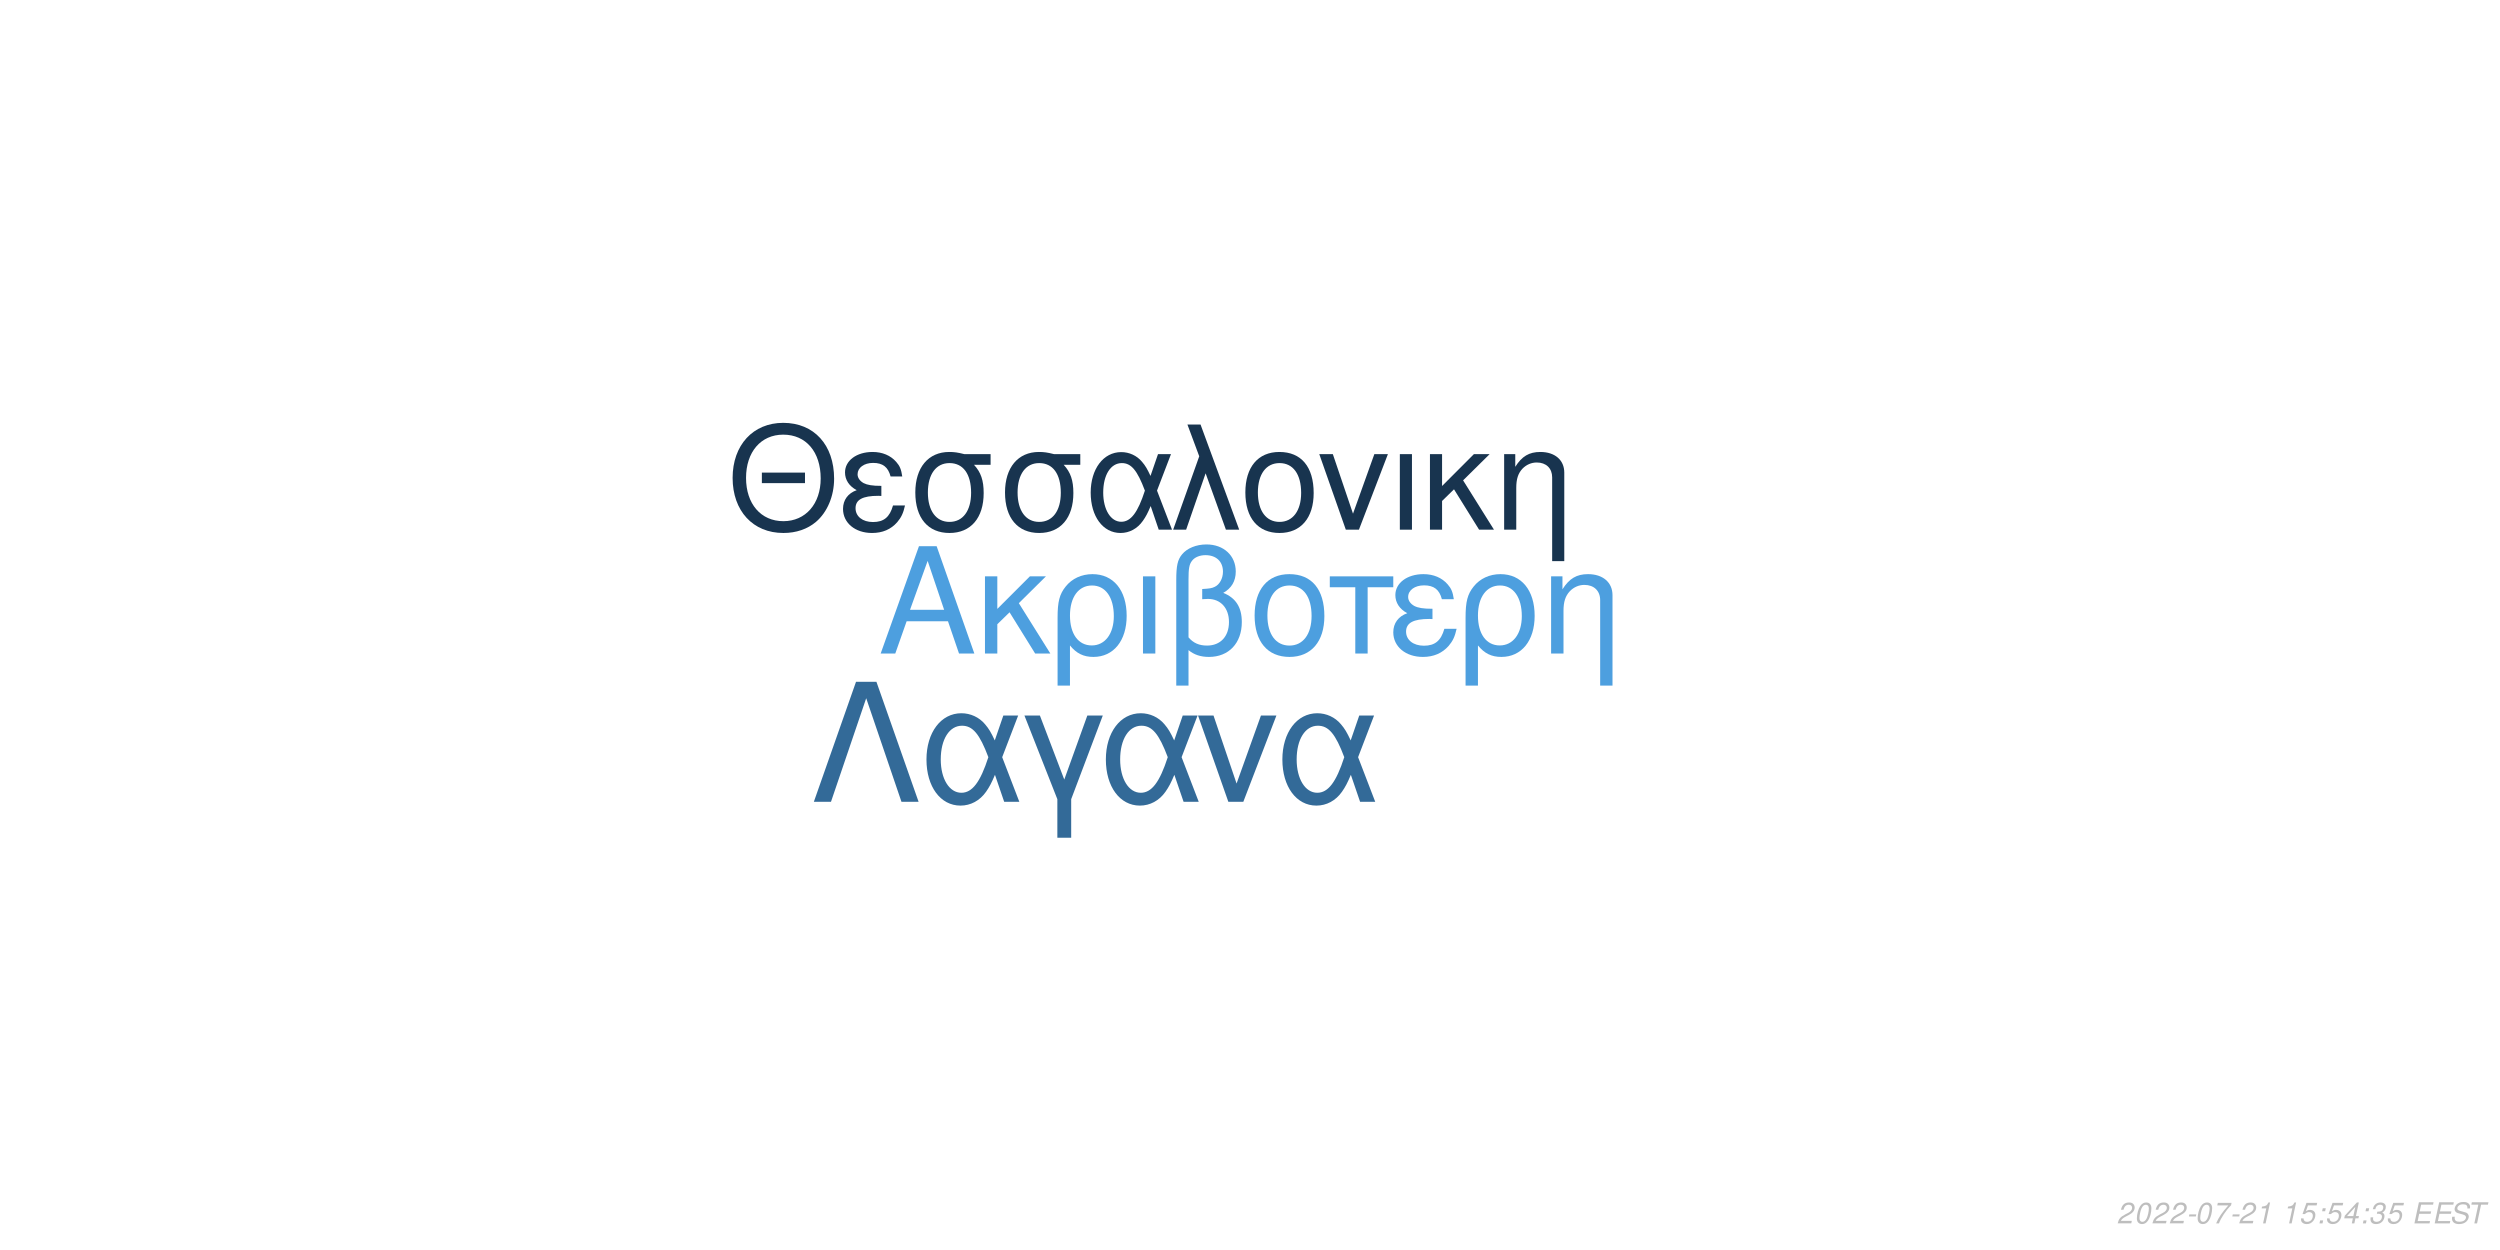
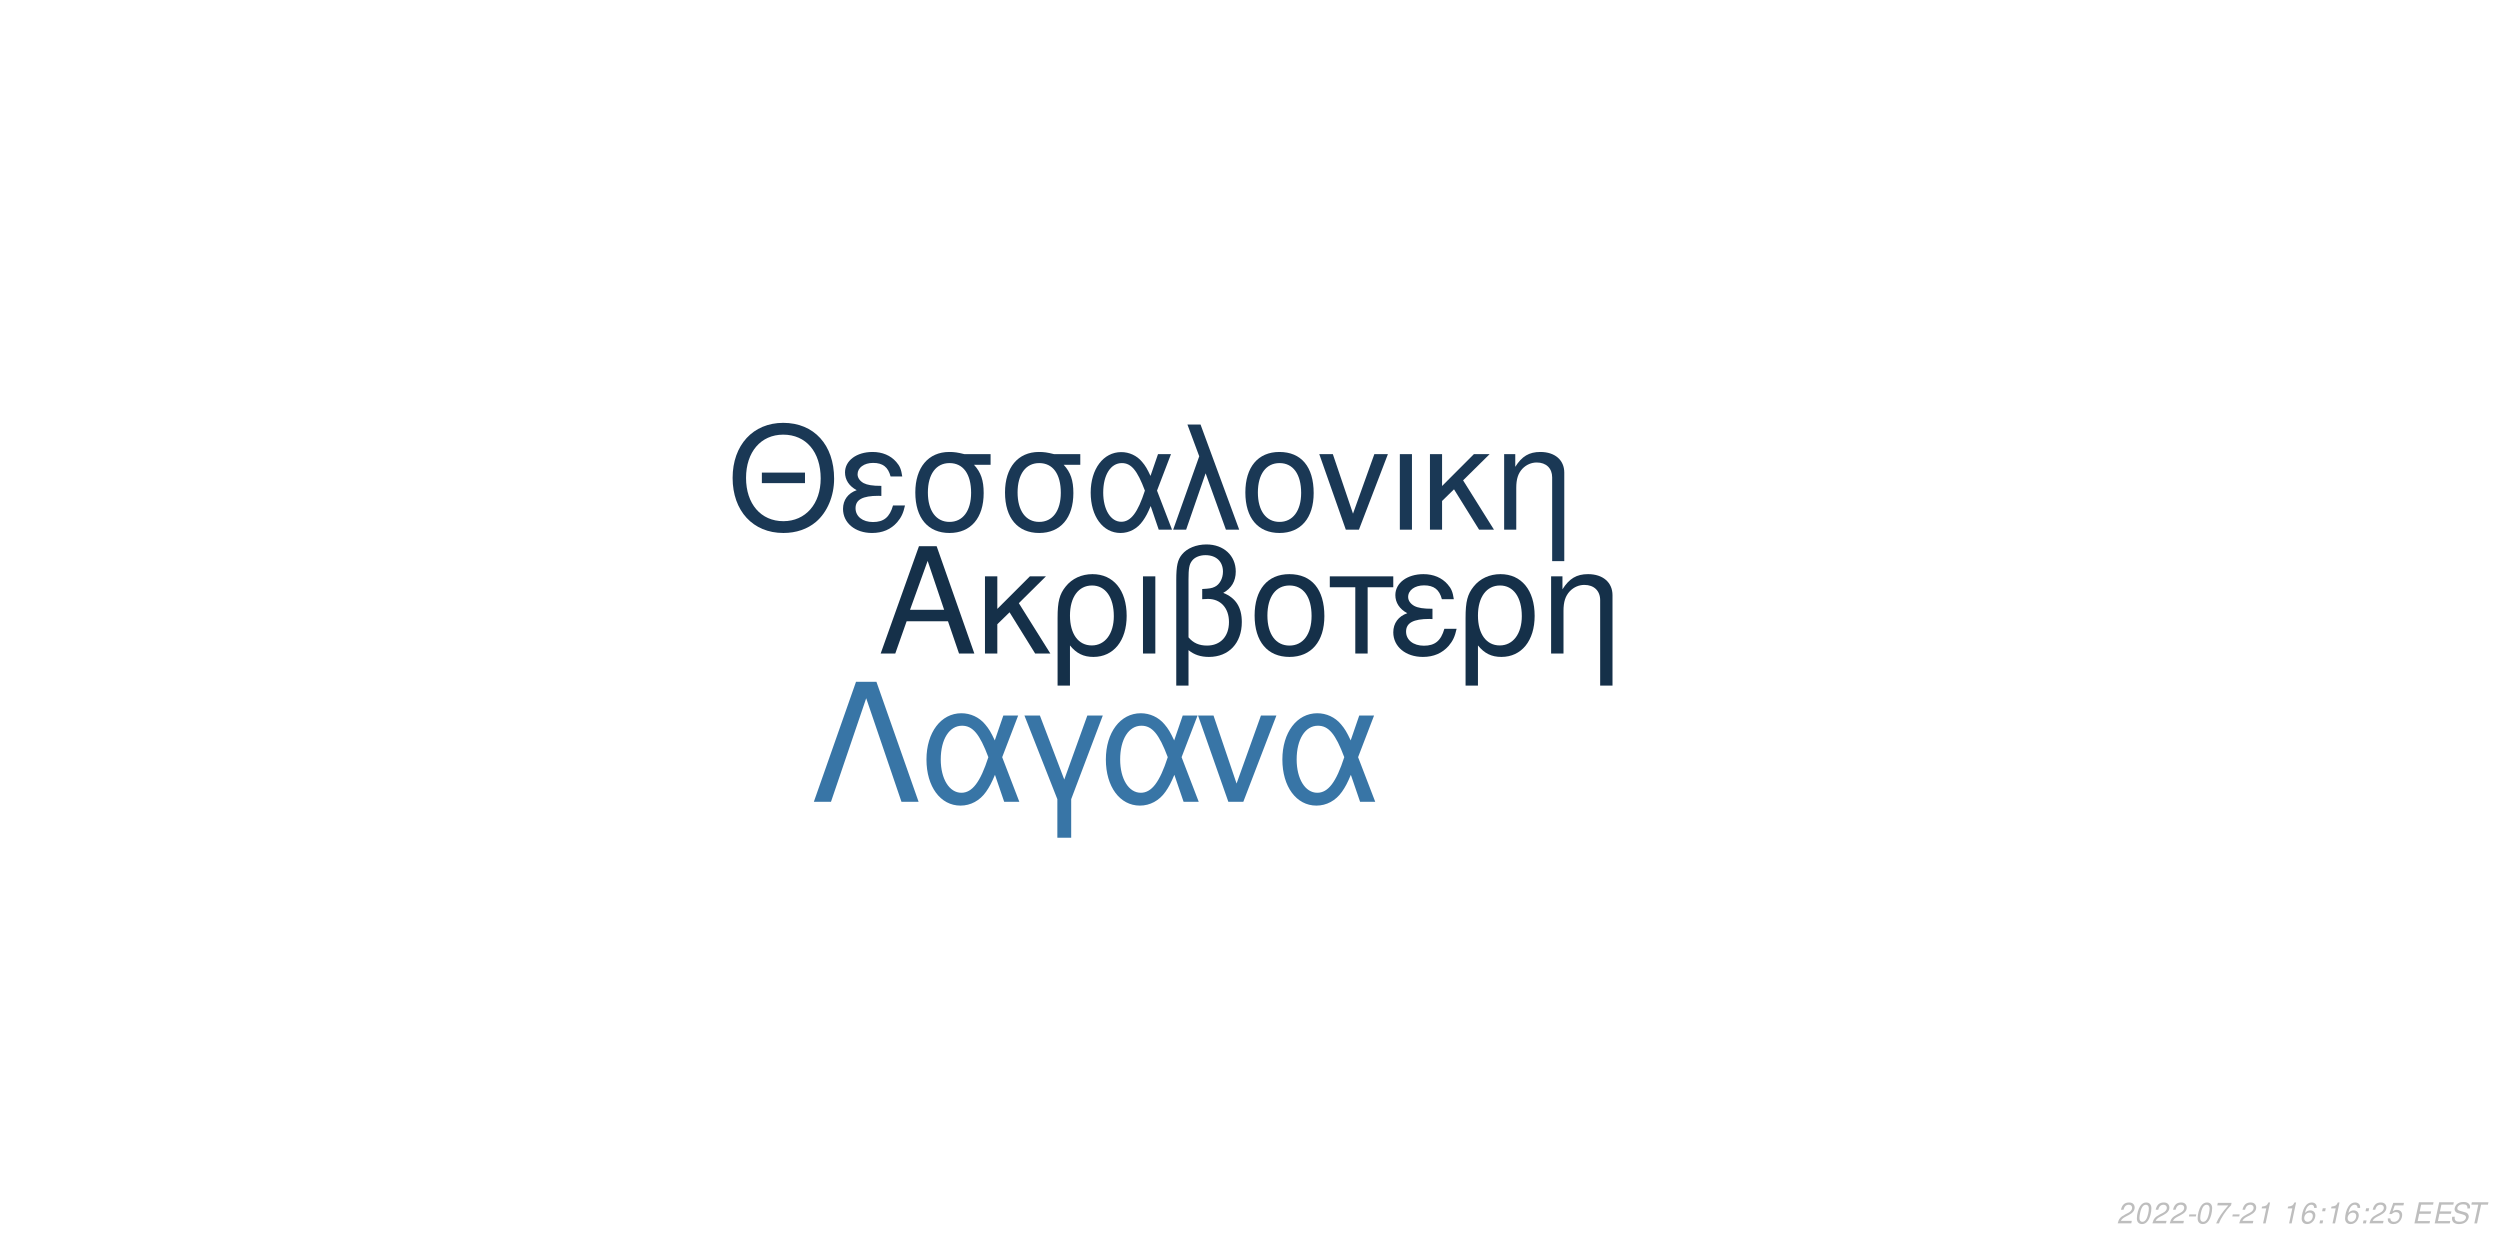
<svg xmlns="http://www.w3.org/2000/svg" xmlns:xlink="http://www.w3.org/1999/xlink" width="864pt" height="432pt" viewBox="0 0 864 432" version="1.1">
  <defs>
    <g>
      <symbol overflow="visible" id="glyph0-0">
        <path style="stroke:none;" d="" />
      </symbol>
      <symbol overflow="visible" id="glyph0-1">
        <path style="stroke:none;" d="M 24.125 -11.141 L 27.938 0 L 33.234 0 L 20.203 -37.094 L 14.094 -37.094 L 0.859 0 L 5.906 0 L 9.828 -11.141 Z M 22.797 -15.109 L 11 -15.109 L 17.094 -32.016 Z M 22.797 -15.109 " />
      </symbol>
      <symbol overflow="visible" id="glyph0-2">
        <path style="stroke:none;" d="M 7.172 -15.422 L 7.172 -26.672 L 2.906 -26.672 L 2.906 0 L 7.172 0 L 7.172 -10.125 L 11.406 -14.25 L 20.25 0 L 25.5 0 L 14.609 -17.406 L 23.969 -26.672 L 18.422 -26.672 Z M 7.172 -15.422 " />
      </symbol>
      <symbol overflow="visible" id="glyph0-3">
        <path style="stroke:none;" d="M 3 11.094 L 7.281 11.094 L 7.281 -2.797 C 9.516 -0.047 11.953 1.172 15.375 1.172 C 22.344 1.172 26.875 -4.422 26.875 -13.031 C 26.875 -21.891 22.297 -27.438 15.062 -27.438 C 11.297 -27.438 7.984 -25.906 5.797 -23.156 C 3.672 -20.516 3 -17.969 3 -12.359 Z M 14.906 -23.516 C 19.547 -23.516 22.438 -19.438 22.438 -12.922 C 22.438 -6.812 19.391 -2.797 14.812 -2.797 C 10.172 -2.797 7.281 -6.766 7.281 -13.125 C 7.281 -19.484 10.234 -23.516 14.906 -23.516 Z M 14.906 -23.516 " />
      </symbol>
      <symbol overflow="visible" id="glyph0-4">
        <path style="stroke:none;" d="M 3.516 0 L 7.781 0 L 7.781 -26.672 L 3.516 -26.672 Z M 3.516 0 " />
      </symbol>
      <symbol overflow="visible" id="glyph0-5">
        <path style="stroke:none;" d="M 4.016 11.094 L 8.25 11.094 L 8.25 -1.172 C 10.172 0.406 12.422 1.172 15.312 1.172 C 22.188 1.172 26.672 -3.609 26.672 -10.891 C 26.672 -15.984 24.578 -19.234 20.25 -20.969 C 23.109 -22.547 24.578 -25.031 24.578 -28.344 C 24.578 -33.844 20.406 -37.703 14.453 -37.703 C 10.938 -37.703 7.734 -36.391 6 -34.25 C 4.484 -32.422 4.016 -30.328 4.016 -25.391 Z M 8.25 -25.656 C 8.25 -29.359 8.5 -30.844 9.469 -32.062 C 10.375 -33.281 12.156 -34 14.094 -34 C 17.812 -34 20.156 -31.812 20.156 -28.297 C 20.156 -25.953 18.984 -23.812 17.297 -23.047 C 16.281 -22.547 15.469 -22.438 12.984 -22.297 L 12.984 -18.781 C 13.734 -18.828 14.344 -18.875 14.969 -18.875 C 19.344 -18.875 22.234 -15.719 22.234 -10.891 C 22.234 -5.906 19.281 -2.75 14.656 -2.75 C 11.953 -2.75 9.922 -3.609 8.25 -5.594 Z M 8.25 -25.656 " />
      </symbol>
      <symbol overflow="visible" id="glyph0-6">
        <path style="stroke:none;" d="M 14.094 -27.438 C 6.562 -27.438 2.094 -22.094 2.094 -13.125 C 2.094 -4.125 6.562 1.172 14.141 1.172 C 21.672 1.172 26.203 -4.172 26.203 -12.922 C 26.203 -22.188 21.828 -27.438 14.094 -27.438 Z M 14.141 -23.516 C 18.938 -23.516 21.781 -19.594 21.781 -12.984 C 21.781 -6.672 18.828 -2.75 14.141 -2.75 C 9.422 -2.75 6.516 -6.672 6.516 -13.125 C 6.516 -19.594 9.422 -23.516 14.141 -23.516 Z M 14.141 -23.516 " />
      </symbol>
      <symbol overflow="visible" id="glyph0-7">
        <path style="stroke:none;" d="M 7.891 0 L 12.156 0 L 12.156 -22.906 L 21.016 -22.906 L 21.016 -26.672 L -0.922 -26.672 L -0.922 -22.906 L 7.891 -22.906 Z M 7.891 0 " />
      </symbol>
      <symbol overflow="visible" id="glyph0-8">
        <path style="stroke:none;" d="M 14.562 -15.469 C 11.344 -15.469 9.562 -15.781 8.297 -16.438 C 6.922 -17.203 6.156 -18.328 6.156 -19.547 C 6.156 -21.891 8.453 -23.562 11.656 -23.562 C 15.062 -23.562 16.953 -22.094 17.812 -18.781 L 21.938 -18.781 C 21.578 -21.266 21.062 -22.5 19.797 -23.922 C 17.812 -26.203 14.906 -27.438 11.453 -27.438 C 5.797 -27.438 1.734 -24.375 1.734 -20.203 C 1.734 -17.609 3.156 -15.375 5.859 -13.938 C 2.797 -12.875 1.016 -10.484 1.016 -7.328 C 1.016 -2.391 5.297 1.172 11.25 1.172 C 14.969 1.172 17.906 -0.109 20.156 -2.641 C 21.578 -4.328 22.297 -5.797 22.906 -8.547 L 18.672 -8.547 C 17.5 -4.422 15.422 -2.703 11.609 -2.703 C 7.938 -2.703 5.438 -4.688 5.438 -7.578 C 5.438 -10.578 7.938 -11.953 13.484 -11.953 C 13.641 -11.953 14.094 -11.953 14.562 -11.906 Z M 14.562 -15.469 " />
      </symbol>
      <symbol overflow="visible" id="glyph0-9">
        <path style="stroke:none;" d="M 3.562 -26.672 L 3.562 0 L 7.844 0 L 7.844 -14.703 C 7.844 -17.906 8.5 -19.891 10.031 -21.531 C 11.406 -22.953 13.188 -23.719 15.062 -23.719 C 18.375 -23.719 20.516 -21.672 20.516 -18.469 L 20.516 11.094 L 24.781 11.094 L 24.781 -20.156 C 24.781 -24.578 21.469 -27.438 16.328 -27.438 C 12.359 -27.438 9.828 -25.906 7.484 -22.188 L 7.484 -26.672 Z M 3.562 -26.672 " />
      </symbol>
      <symbol overflow="visible" id="glyph1-0">
        <path style="stroke:none;" d="" />
      </symbol>
      <symbol overflow="visible" id="glyph1-1">
        <path style="stroke:none;" d="M 26.859 -19.734 L 11.953 -19.734 L 11.953 -16.094 L 26.859 -16.094 Z M 19.328 -36.922 C 8.922 -36.922 1.844 -29.25 1.844 -17.891 C 1.844 -6.484 8.875 1.141 19.391 1.141 C 23.812 1.141 27.703 -0.203 30.641 -2.688 C 34.578 -6.031 36.922 -11.656 36.922 -17.594 C 36.922 -29.297 30 -36.922 19.328 -36.922 Z M 19.328 -32.844 C 27.203 -32.844 32.281 -26.906 32.281 -17.688 C 32.281 -8.922 27.062 -2.938 19.391 -2.938 C 11.609 -2.938 6.484 -8.922 6.484 -17.891 C 6.484 -26.859 11.609 -32.844 19.328 -32.844 Z M 19.328 -32.844 " />
      </symbol>
      <symbol overflow="visible" id="glyph1-2">
        <path style="stroke:none;" d="M 14.25 -15.141 C 11.109 -15.141 9.375 -15.453 8.125 -16.094 C 6.781 -16.844 6.031 -17.938 6.031 -19.141 C 6.031 -21.422 8.266 -23.078 11.406 -23.078 C 14.75 -23.078 16.594 -21.625 17.438 -18.391 L 21.469 -18.391 C 21.125 -20.828 20.625 -22.031 19.391 -23.422 C 17.438 -25.656 14.594 -26.859 11.219 -26.859 C 5.688 -26.859 1.688 -23.875 1.688 -19.781 C 1.688 -17.234 3.094 -15.047 5.734 -13.656 C 2.734 -12.609 1 -10.266 1 -7.172 C 1 -2.344 5.188 1.141 11.016 1.141 C 14.656 1.141 17.547 -0.094 19.734 -2.594 C 21.125 -4.234 21.828 -5.688 22.422 -8.375 L 18.281 -8.375 C 17.141 -4.328 15.094 -2.641 11.359 -2.641 C 7.766 -2.641 5.328 -4.578 5.328 -7.422 C 5.328 -10.359 7.766 -11.703 13.203 -11.703 C 13.359 -11.703 13.797 -11.703 14.25 -11.656 Z M 14.25 -15.141 " />
      </symbol>
      <symbol overflow="visible" id="glyph1-3">
        <path style="stroke:none;" d="M 29 -26.109 L 19.938 -26.109 C 17.594 -26.703 16.438 -26.859 14.703 -26.859 C 7.469 -26.859 2.984 -21.469 2.984 -12.859 C 2.984 -4.031 7.375 1.141 14.797 1.141 C 22.172 1.141 26.609 -4.078 26.609 -12.656 C 26.609 -17.047 25.656 -19.828 23.266 -22.422 L 29 -22.422 Z M 14.797 -23.016 C 19.531 -23.016 22.266 -19.234 22.266 -12.75 C 22.266 -6.531 19.438 -2.688 14.797 -2.688 C 10.172 -2.688 7.328 -6.531 7.328 -12.859 C 7.328 -19.188 10.172 -23.016 14.797 -23.016 Z M 14.797 -23.016 " />
      </symbol>
      <symbol overflow="visible" id="glyph1-4">
        <path style="stroke:none;" d="M 29.344 -26.109 L 24.859 -26.109 L 22.266 -18.578 C 21.125 -21.031 20.484 -22.125 19.328 -23.469 C 17.547 -25.609 14.906 -26.812 12.156 -26.812 C 5.984 -26.812 1.594 -20.984 1.594 -12.812 C 1.594 -4.578 5.828 1.141 11.906 1.141 C 14.953 1.141 17.734 -0.344 19.625 -3.047 C 20.672 -4.531 21.281 -5.688 22.328 -8.172 L 25.109 0 L 29.703 0 L 24.516 -13.5 Z M 20.328 -13.5 C 17.891 -5.922 15.453 -2.734 12.156 -2.734 C 8.516 -2.734 5.922 -6.922 5.922 -12.812 C 5.922 -18.938 8.516 -23.016 12.359 -23.016 C 15.594 -23.016 17.688 -20.531 20.328 -13.5 Z M 20.328 -13.5 " />
      </symbol>
      <symbol overflow="visible" id="glyph1-5">
        <path style="stroke:none;" d="M 1.094 0 L 5.578 0 L 12.312 -19.484 L 19.328 0 L 23.922 0 L 10.562 -36.328 L 6.031 -36.328 L 10.109 -25.359 Z M 1.094 0 " />
      </symbol>
      <symbol overflow="visible" id="glyph1-6">
        <path style="stroke:none;" d="M 13.797 -26.859 C 6.422 -26.859 2.047 -21.625 2.047 -12.859 C 2.047 -4.031 6.422 1.141 13.859 1.141 C 21.234 1.141 25.656 -4.078 25.656 -12.656 C 25.656 -21.719 21.375 -26.859 13.797 -26.859 Z M 13.859 -23.016 C 18.531 -23.016 21.328 -19.188 21.328 -12.703 C 21.328 -6.531 18.438 -2.688 13.859 -2.688 C 9.219 -2.688 6.375 -6.531 6.375 -12.859 C 6.375 -19.188 9.219 -23.016 13.859 -23.016 Z M 13.859 -23.016 " />
      </symbol>
      <symbol overflow="visible" id="glyph1-7">
        <path style="stroke:none;" d="M 14.297 0 L 24.312 -26.109 L 19.625 -26.109 L 12.25 -5.531 L 5.281 -26.109 L 0.594 -26.109 L 9.766 0 Z M 14.297 0 " />
      </symbol>
      <symbol overflow="visible" id="glyph1-8">
        <path style="stroke:none;" d="M 3.438 0 L 7.625 0 L 7.625 -26.109 L 3.438 -26.109 Z M 3.438 0 " />
      </symbol>
      <symbol overflow="visible" id="glyph1-9">
        <path style="stroke:none;" d="M 7.031 -15.094 L 7.031 -26.109 L 2.844 -26.109 L 2.844 0 L 7.031 0 L 7.031 -9.922 L 11.156 -13.953 L 19.828 0 L 24.969 0 L 14.297 -17.047 L 23.469 -26.109 L 18.031 -26.109 Z M 7.031 -15.094 " />
      </symbol>
      <symbol overflow="visible" id="glyph1-10">
        <path style="stroke:none;" d="M 3.484 -26.109 L 3.484 0 L 7.672 0 L 7.672 -14.406 C 7.672 -17.547 8.328 -19.484 9.812 -21.078 C 11.156 -22.469 12.906 -23.219 14.75 -23.219 C 17.984 -23.219 20.078 -21.234 20.078 -18.094 L 20.078 10.859 L 24.266 10.859 L 24.266 -19.734 C 24.266 -24.062 21.031 -26.859 16 -26.859 C 12.109 -26.859 9.609 -25.359 7.328 -21.719 L 7.328 -26.109 Z M 3.484 -26.109 " />
      </symbol>
      <symbol overflow="visible" id="glyph2-0">
        <path style="stroke:none;" d="" />
      </symbol>
      <symbol overflow="visible" id="glyph2-1">
        <path style="stroke:none;" d="M 22.531 -41.484 L 15.484 -41.484 L 0.906 0 L 6.828 0 L 19 -35.797 L 31.188 0 L 37.109 0 Z M 22.531 -41.484 " />
      </symbol>
      <symbol overflow="visible" id="glyph2-2">
        <path style="stroke:none;" d="M 33.516 -29.812 L 28.391 -29.812 L 25.438 -21.219 C 24.125 -24.016 23.391 -25.266 22.078 -26.797 C 20.031 -29.25 17.016 -30.609 13.891 -30.609 C 6.828 -30.609 1.828 -23.953 1.828 -14.625 C 1.828 -5.234 6.656 1.312 13.594 1.312 C 17.078 1.312 20.266 -0.391 22.422 -3.469 C 23.609 -5.172 24.297 -6.484 25.5 -9.328 L 28.688 0 L 33.922 0 L 28 -15.422 Z M 23.219 -15.422 C 20.422 -6.766 17.641 -3.125 13.891 -3.125 C 9.734 -3.125 6.766 -7.906 6.766 -14.625 C 6.766 -21.625 9.734 -26.297 14.109 -26.297 C 17.812 -26.297 20.203 -23.453 23.219 -15.422 Z M 23.219 -15.422 " />
      </symbol>
      <symbol overflow="visible" id="glyph2-3">
        <path style="stroke:none;" d="M 12.062 12.406 L 16.844 12.406 L 16.844 -0.906 L 27.766 -29.812 L 22.422 -29.812 L 14.453 -7.688 L 6.031 -29.812 L 0.688 -29.812 L 12.062 -0.906 Z M 12.062 12.406 " />
      </symbol>
      <symbol overflow="visible" id="glyph2-4">
        <path style="stroke:none;" d="M 16.328 0 L 27.766 -29.812 L 22.422 -29.812 L 14 -6.312 L 6.031 -29.812 L 0.688 -29.812 L 11.156 0 Z M 16.328 0 " />
      </symbol>
      <symbol overflow="visible" id="glyph3-0">
        <path style="stroke:none;" d="" />
      </symbol>
      <symbol overflow="visible" id="glyph3-1">
        <path style="stroke:none;" d="M 5.234 -0.875 L 1.469 -0.875 C 1.641 -1.375 2.203 -1.891 3.109 -2.344 L 4.234 -2.938 C 5.562 -3.625 6.219 -4.469 6.219 -5.484 C 6.219 -5.938 6.062 -6.359 5.797 -6.656 C 5.469 -7.047 4.984 -7.234 4.312 -7.234 C 2.766 -7.234 1.891 -6.453 1.484 -4.734 L 2.375 -4.734 C 2.484 -5.188 2.609 -5.484 2.797 -5.75 C 3.094 -6.203 3.609 -6.453 4.188 -6.453 C 4.891 -6.453 5.344 -6.031 5.344 -5.375 C 5.344 -4.703 4.859 -4.094 4.016 -3.656 L 2.984 -3.125 C 1.234 -2.188 0.797 -1.656 0.344 -0.016 L 5.047 -0.016 Z M 5.234 -0.875 " />
      </symbol>
      <symbol overflow="visible" id="glyph3-2">
        <path style="stroke:none;" d="M 4.203 -7.234 C 3.375 -7.234 2.688 -6.812 2.125 -5.984 C 1.484 -5.047 0.984 -3.188 0.984 -1.734 C 0.984 -1.109 1.172 -0.562 1.484 -0.266 C 1.797 0.047 2.281 0.234 2.766 0.234 C 3.625 0.234 4.281 -0.156 4.859 -1.016 C 5.516 -1.953 6 -3.797 6 -5.266 C 6 -6.5 5.328 -7.234 4.203 -7.234 Z M 4.094 -6.453 C 4.734 -6.453 5.125 -5.984 5.125 -5.156 C 5.125 -4.203 4.781 -2.625 4.406 -1.812 C 3.984 -0.938 3.516 -0.547 2.875 -0.547 C 2.25 -0.547 1.875 -1.031 1.875 -1.828 C 1.875 -2.797 2.203 -4.344 2.594 -5.203 C 2.984 -6.047 3.453 -6.453 4.094 -6.453 Z M 4.094 -6.453 " />
      </symbol>
      <symbol overflow="visible" id="glyph3-3">
        <path style="stroke:none;" d="M 3.516 -3.125 L 1.125 -3.125 L 0.969 -2.406 L 3.359 -2.406 Z M 3.516 -3.125 " />
      </symbol>
      <symbol overflow="visible" id="glyph3-4">
        <path style="stroke:none;" d="M 6.703 -7.094 L 1.953 -7.094 L 1.766 -6.219 L 5.594 -6.219 C 3.344 -3.688 2.266 -2.109 1.375 0 L 2.344 0 C 3.031 -1.906 4.828 -4.594 6.547 -6.281 Z M 6.703 -7.094 " />
      </symbol>
      <symbol overflow="visible" id="glyph3-5">
        <path style="stroke:none;" d="M 3.703 -5.188 L 2.594 0 L 3.469 0 L 5.016 -7.234 L 4.438 -7.234 C 3.906 -6.156 3.688 -6.016 2.234 -5.812 L 2.109 -5.188 Z M 3.703 -5.188 " />
      </symbol>
      <symbol overflow="visible" id="glyph3-6">
        <path style="stroke:none;" d="" />
      </symbol>
      <symbol overflow="visible" id="glyph3-7">
-         <path style="stroke:none;" d="M 6.297 -7.094 L 2.594 -7.094 L 1.234 -3.234 L 2.047 -3.234 C 2.656 -3.766 2.938 -3.906 3.531 -3.906 C 4.328 -3.906 4.797 -3.453 4.797 -2.688 C 4.797 -1.438 3.969 -0.547 2.828 -0.547 C 2.031 -0.547 1.609 -0.938 1.578 -1.734 L 0.703 -1.734 L 0.703 -1.516 C 0.703 -0.938 0.844 -0.547 1.188 -0.266 C 1.562 0.062 2.078 0.234 2.703 0.234 C 3.656 0.234 4.391 -0.156 4.984 -0.922 C 5.422 -1.5 5.672 -2.234 5.672 -2.953 C 5.672 -4 4.938 -4.672 3.812 -4.672 C 3.328 -4.672 2.906 -4.547 2.406 -4.234 L 3.109 -6.219 L 6.109 -6.219 Z M 6.297 -7.094 " />
+         <path style="stroke:none;" d="M 6.125 -5.344 L 6.141 -5.625 C 6.141 -6.609 5.453 -7.234 4.391 -7.234 C 3.438 -7.234 2.641 -6.719 2.016 -5.703 C 1.422 -4.781 0.938 -2.953 0.938 -1.688 C 0.938 -0.516 1.688 0.234 2.859 0.234 C 3.703 0.234 4.438 -0.156 5 -0.875 C 5.406 -1.422 5.672 -2.156 5.672 -2.766 C 5.672 -3.812 4.969 -4.5 3.906 -4.5 C 3.234 -4.5 2.672 -4.234 2.094 -3.625 C 2.406 -5.375 3.234 -6.453 4.25 -6.453 C 4.703 -6.453 5.062 -6.234 5.172 -5.844 C 5.203 -5.719 5.234 -5.578 5.25 -5.344 Z M 3.656 -3.734 C 4.344 -3.734 4.797 -3.281 4.797 -2.625 C 4.797 -1.469 3.984 -0.547 2.984 -0.547 C 2.297 -0.547 1.812 -1.047 1.812 -1.766 C 1.812 -2.859 2.625 -3.734 3.656 -3.734 Z M 3.656 -3.734 " />
      </symbol>
      <symbol overflow="visible" id="glyph3-8">
        <path style="stroke:none;" d="M 2.359 -1.031 L 1.312 -1.031 L 1.094 0 L 2.141 0 Z M 3.266 -5.234 L 2.219 -5.234 L 2 -4.203 L 3.047 -4.203 Z M 3.266 -5.234 " />
      </symbol>
      <symbol overflow="visible" id="glyph3-9">
-         <path style="stroke:none;" d="M 3.625 -1.75 L 3.266 0 L 4.141 0 L 4.516 -1.75 L 5.562 -1.75 L 5.734 -2.531 L 4.688 -2.531 L 5.688 -7.234 L 5.016 -7.234 L 0.844 -2.672 L 0.641 -1.75 Z M 3.797 -2.531 L 1.594 -2.531 L 4.469 -5.703 Z M 3.797 -2.531 " />
+         <path style="stroke:none;" d="M 6.297 -7.094 L 2.594 -7.094 L 1.234 -3.234 L 2.047 -3.234 C 2.656 -3.766 2.938 -3.906 3.531 -3.906 C 4.328 -3.906 4.797 -3.453 4.797 -2.688 C 4.797 -1.438 3.969 -0.547 2.828 -0.547 C 2.031 -0.547 1.609 -0.938 1.578 -1.734 L 0.703 -1.734 L 0.703 -1.516 C 0.703 -0.938 0.844 -0.547 1.188 -0.266 C 1.562 0.062 2.078 0.234 2.703 0.234 C 3.656 0.234 4.391 -0.156 4.984 -0.922 C 5.422 -1.5 5.672 -2.234 5.672 -2.953 C 5.672 -4 4.938 -4.672 3.812 -4.672 C 3.328 -4.672 2.906 -4.547 2.406 -4.234 L 3.109 -6.219 L 6.109 -6.219 Z M 6.297 -7.094 " />
      </symbol>
      <symbol overflow="visible" id="glyph3-10">
-         <path style="stroke:none;" d="M 2.922 -3.312 C 3.125 -3.344 3.234 -3.344 3.375 -3.344 C 4.203 -3.344 4.688 -3 4.688 -2.406 C 4.688 -1.312 3.906 -0.547 2.781 -0.547 C 2.047 -0.547 1.594 -0.938 1.594 -1.562 C 1.594 -1.719 1.609 -1.844 1.656 -2.094 L 0.766 -2.094 C 0.734 -1.797 0.719 -1.641 0.719 -1.469 C 0.719 -0.375 1.406 0.234 2.641 0.234 C 3.547 0.234 4.297 -0.078 4.812 -0.656 C 5.266 -1.156 5.562 -1.875 5.562 -2.547 C 5.562 -3.125 5.344 -3.453 4.797 -3.734 C 5.641 -4.234 6.016 -4.844 6.016 -5.734 C 6.016 -6.656 5.312 -7.234 4.203 -7.234 C 3.375 -7.234 2.672 -6.938 2.188 -6.375 C 1.891 -6.031 1.703 -5.641 1.516 -4.906 L 2.391 -4.906 C 2.5 -5.359 2.594 -5.594 2.734 -5.812 C 3.047 -6.234 3.516 -6.453 4.078 -6.453 C 4.734 -6.453 5.141 -6.125 5.141 -5.578 C 5.141 -5.188 5.016 -4.797 4.797 -4.547 C 4.516 -4.234 4 -4.062 3.266 -4.062 L 3.078 -4.062 Z M 2.922 -3.312 " />
+         <path style="stroke:none;" d="M 2.547 -3.312 L 6.5 -3.312 L 6.688 -4.141 L 2.719 -4.141 L 3.219 -6.469 L 7.344 -6.469 L 7.516 -7.297 L 2.453 -7.297 L 0.906 0 L 6.125 0 L 6.297 -0.812 L 2.016 -0.812 Z M 2.547 -3.312 " />
      </symbol>
      <symbol overflow="visible" id="glyph3-11">
-         <path style="stroke:none;" d="M 2.547 -3.312 L 6.5 -3.312 L 6.688 -4.141 L 2.719 -4.141 L 3.219 -6.469 L 7.344 -6.469 L 7.516 -7.297 L 2.453 -7.297 L 0.906 0 L 6.125 0 L 6.297 -0.812 L 2.016 -0.812 Z M 2.547 -3.312 " />
+         <path style="stroke:none;" d="M 7.062 -5.156 C 7.125 -5.438 7.141 -5.562 7.141 -5.703 C 7.141 -6.156 6.938 -6.594 6.594 -6.891 C 6.188 -7.25 5.656 -7.406 4.875 -7.406 C 3.844 -7.406 3.047 -7.125 2.5 -6.562 C 2.094 -6.141 1.781 -5.438 1.781 -4.922 C 1.781 -4.297 2.219 -3.766 2.891 -3.562 L 4.594 -3.094 C 5.406 -2.859 5.734 -2.578 5.734 -2.094 C 5.734 -1.781 5.547 -1.406 5.266 -1.141 C 4.844 -0.766 4.266 -0.578 3.453 -0.578 C 2.328 -0.578 1.812 -0.984 1.812 -1.906 C 1.812 -2.047 1.812 -2.125 1.844 -2.312 L 0.984 -2.312 C 0.906 -2.062 0.891 -1.906 0.891 -1.688 C 0.891 -0.484 1.797 0.234 3.297 0.234 C 4.359 0.234 5.234 -0.062 5.812 -0.609 C 6.344 -1.078 6.688 -1.797 6.688 -2.375 C 6.688 -2.641 6.609 -2.906 6.453 -3.156 C 6.234 -3.5 5.938 -3.703 5.469 -3.828 L 3.75 -4.312 C 2.984 -4.547 2.734 -4.734 2.734 -5.188 C 2.734 -5.547 2.875 -5.844 3.188 -6.109 C 3.547 -6.438 4.031 -6.594 4.703 -6.594 C 5.266 -6.594 5.688 -6.484 5.906 -6.297 C 6.094 -6.125 6.219 -5.797 6.219 -5.516 C 6.219 -5.422 6.203 -5.344 6.188 -5.156 Z M 7.062 -5.156 " />
      </symbol>
      <symbol overflow="visible" id="glyph3-12">
-         <path style="stroke:none;" d="M 7.062 -5.156 C 7.125 -5.438 7.141 -5.562 7.141 -5.703 C 7.141 -6.156 6.938 -6.594 6.594 -6.891 C 6.188 -7.25 5.656 -7.406 4.875 -7.406 C 3.844 -7.406 3.047 -7.125 2.5 -6.562 C 2.094 -6.141 1.781 -5.438 1.781 -4.922 C 1.781 -4.297 2.219 -3.766 2.891 -3.562 L 4.594 -3.094 C 5.406 -2.859 5.734 -2.578 5.734 -2.094 C 5.734 -1.781 5.547 -1.406 5.266 -1.141 C 4.844 -0.766 4.266 -0.578 3.453 -0.578 C 2.328 -0.578 1.812 -0.984 1.812 -1.906 C 1.812 -2.047 1.812 -2.125 1.844 -2.312 L 0.984 -2.312 C 0.906 -2.062 0.891 -1.906 0.891 -1.688 C 0.891 -0.484 1.797 0.234 3.297 0.234 C 4.359 0.234 5.234 -0.062 5.812 -0.609 C 6.344 -1.078 6.688 -1.797 6.688 -2.375 C 6.688 -2.641 6.609 -2.906 6.453 -3.156 C 6.234 -3.5 5.938 -3.703 5.469 -3.828 L 3.75 -4.312 C 2.984 -4.547 2.734 -4.734 2.734 -5.188 C 2.734 -5.547 2.875 -5.844 3.188 -6.109 C 3.547 -6.438 4.031 -6.594 4.703 -6.594 C 5.266 -6.594 5.688 -6.484 5.906 -6.297 C 6.094 -6.125 6.219 -5.797 6.219 -5.516 C 6.219 -5.422 6.203 -5.344 6.188 -5.156 Z M 7.062 -5.156 " />
-       </symbol>
-       <symbol overflow="visible" id="glyph3-13">
        <path style="stroke:none;" d="M 4.938 -6.469 L 7.312 -6.469 L 7.484 -7.297 L 1.75 -7.297 L 1.578 -6.469 L 3.984 -6.469 L 2.609 0 L 3.547 0 Z M 4.938 -6.469 " />
      </symbol>
    </g>
  </defs>
  <g id="surface1">
    <rect x="0" y="0" width="864" height="432" style="fill:rgb(100%,100%,100%);fill-opacity:1;stroke:none;" />
-     <g style="fill:rgb(30.196%,62.353%,87.451%);fill-opacity:1;">
+     <g style="fill:rgb(8.235%,18.824%,28.627%);fill-opacity:1;">
      <use xlink:href="#glyph0-1" x="303.5" y="225.861" />
      <use xlink:href="#glyph0-2" x="337.5" y="225.861" />
      <use xlink:href="#glyph0-3" x="362.5" y="225.861" />
      <use xlink:href="#glyph0-4" x="391.5" y="225.861" />
      <use xlink:href="#glyph0-5" x="402.5" y="225.861" />
      <use xlink:href="#glyph0-6" x="431.5" y="225.861" />
      <use xlink:href="#glyph0-7" x="460.5" y="225.861" />
      <use xlink:href="#glyph0-8" x="480.5" y="225.861" />
      <use xlink:href="#glyph0-3" x="503.5" y="225.861" />
      <use xlink:href="#glyph0-9" x="532.5" y="225.861" />
    </g>
-     <g style="fill:rgb(9.412%,20.392%,30.98%);fill-opacity:1;">
+     <g style="fill:rgb(10.196%,21.961%,33.333%);fill-opacity:1;">
      <use xlink:href="#glyph1-1" x="251.348" y="183.058" />
      <use xlink:href="#glyph1-2" x="290.348" y="183.058" />
      <use xlink:href="#glyph1-3" x="313.348" y="183.058" />
      <use xlink:href="#glyph1-3" x="344.348" y="183.058" />
      <use xlink:href="#glyph1-4" x="375.348" y="183.058" />
      <use xlink:href="#glyph1-5" x="404.348" y="183.058" />
      <use xlink:href="#glyph1-6" x="428.348" y="183.058" />
      <use xlink:href="#glyph1-7" x="455.348" y="183.058" />
      <use xlink:href="#glyph1-8" x="480.348" y="183.058" />
      <use xlink:href="#glyph1-9" x="491.348" y="183.058" />
      <use xlink:href="#glyph1-10" x="516.348" y="183.058" />
    </g>
-     <g style="fill:rgb(20%,41.569%,59.608%);fill-opacity:1;">
+     <g style="fill:rgb(21.961%,45.882%,65.098%);fill-opacity:1;">
      <use xlink:href="#glyph2-1" x="280.359" y="277.105" />
      <use xlink:href="#glyph2-2" x="318.359" y="277.105" />
      <use xlink:href="#glyph2-3" x="353.359" y="277.105" />
      <use xlink:href="#glyph2-2" x="380.359" y="277.105" />
      <use xlink:href="#glyph2-4" x="413.359" y="277.105" />
      <use xlink:href="#glyph2-2" x="441.359" y="277.105" />
    </g>
    <g style="fill:rgb(74.51%,74.51%,74.51%);fill-opacity:1;">
      <use xlink:href="#glyph3-1" x="731.52" y="422.81" />
      <use xlink:href="#glyph3-2" x="737.52" y="422.81" />
      <use xlink:href="#glyph3-1" x="743.52" y="422.81" />
      <use xlink:href="#glyph3-1" x="749.52" y="422.81" />
      <use xlink:href="#glyph3-3" x="755.52" y="422.81" />
      <use xlink:href="#glyph3-2" x="758.52" y="422.81" />
      <use xlink:href="#glyph3-4" x="764.52" y="422.81" />
      <use xlink:href="#glyph3-3" x="770.52" y="422.81" />
      <use xlink:href="#glyph3-1" x="773.52" y="422.81" />
      <use xlink:href="#glyph3-5" x="779.52" y="422.81" />
      <use xlink:href="#glyph3-6" x="785.52" y="422.81" />
      <use xlink:href="#glyph3-5" x="788.52" y="422.81" />
      <use xlink:href="#glyph3-7" x="794.52" y="422.81" />
      <use xlink:href="#glyph3-8" x="800.52" y="422.81" />
-       <use xlink:href="#glyph3-7" x="803.52" y="422.81" />
-       <use xlink:href="#glyph3-9" x="809.52" y="422.81" />
+       <use xlink:href="#glyph3-5" x="803.52" y="422.81" />
+       <use xlink:href="#glyph3-7" x="809.52" y="422.81" />
      <use xlink:href="#glyph3-8" x="815.52" y="422.81" />
-       <use xlink:href="#glyph3-10" x="818.52" y="422.81" />
-       <use xlink:href="#glyph3-7" x="824.52" y="422.81" />
+       <use xlink:href="#glyph3-1" x="818.52" y="422.81" />
+       <use xlink:href="#glyph3-9" x="824.52" y="422.81" />
      <use xlink:href="#glyph3-6" x="830.52" y="422.81" />
-       <use xlink:href="#glyph3-11" x="833.52" y="422.81" />
-       <use xlink:href="#glyph3-11" x="840.52" y="422.81" />
-       <use xlink:href="#glyph3-12" x="846.52" y="422.81" />
-       <use xlink:href="#glyph3-13" x="852.52" y="422.81" />
+       <use xlink:href="#glyph3-10" x="833.52" y="422.81" />
+       <use xlink:href="#glyph3-10" x="840.52" y="422.81" />
+       <use xlink:href="#glyph3-11" x="846.52" y="422.81" />
+       <use xlink:href="#glyph3-12" x="852.52" y="422.81" />
    </g>
  </g>
</svg>
